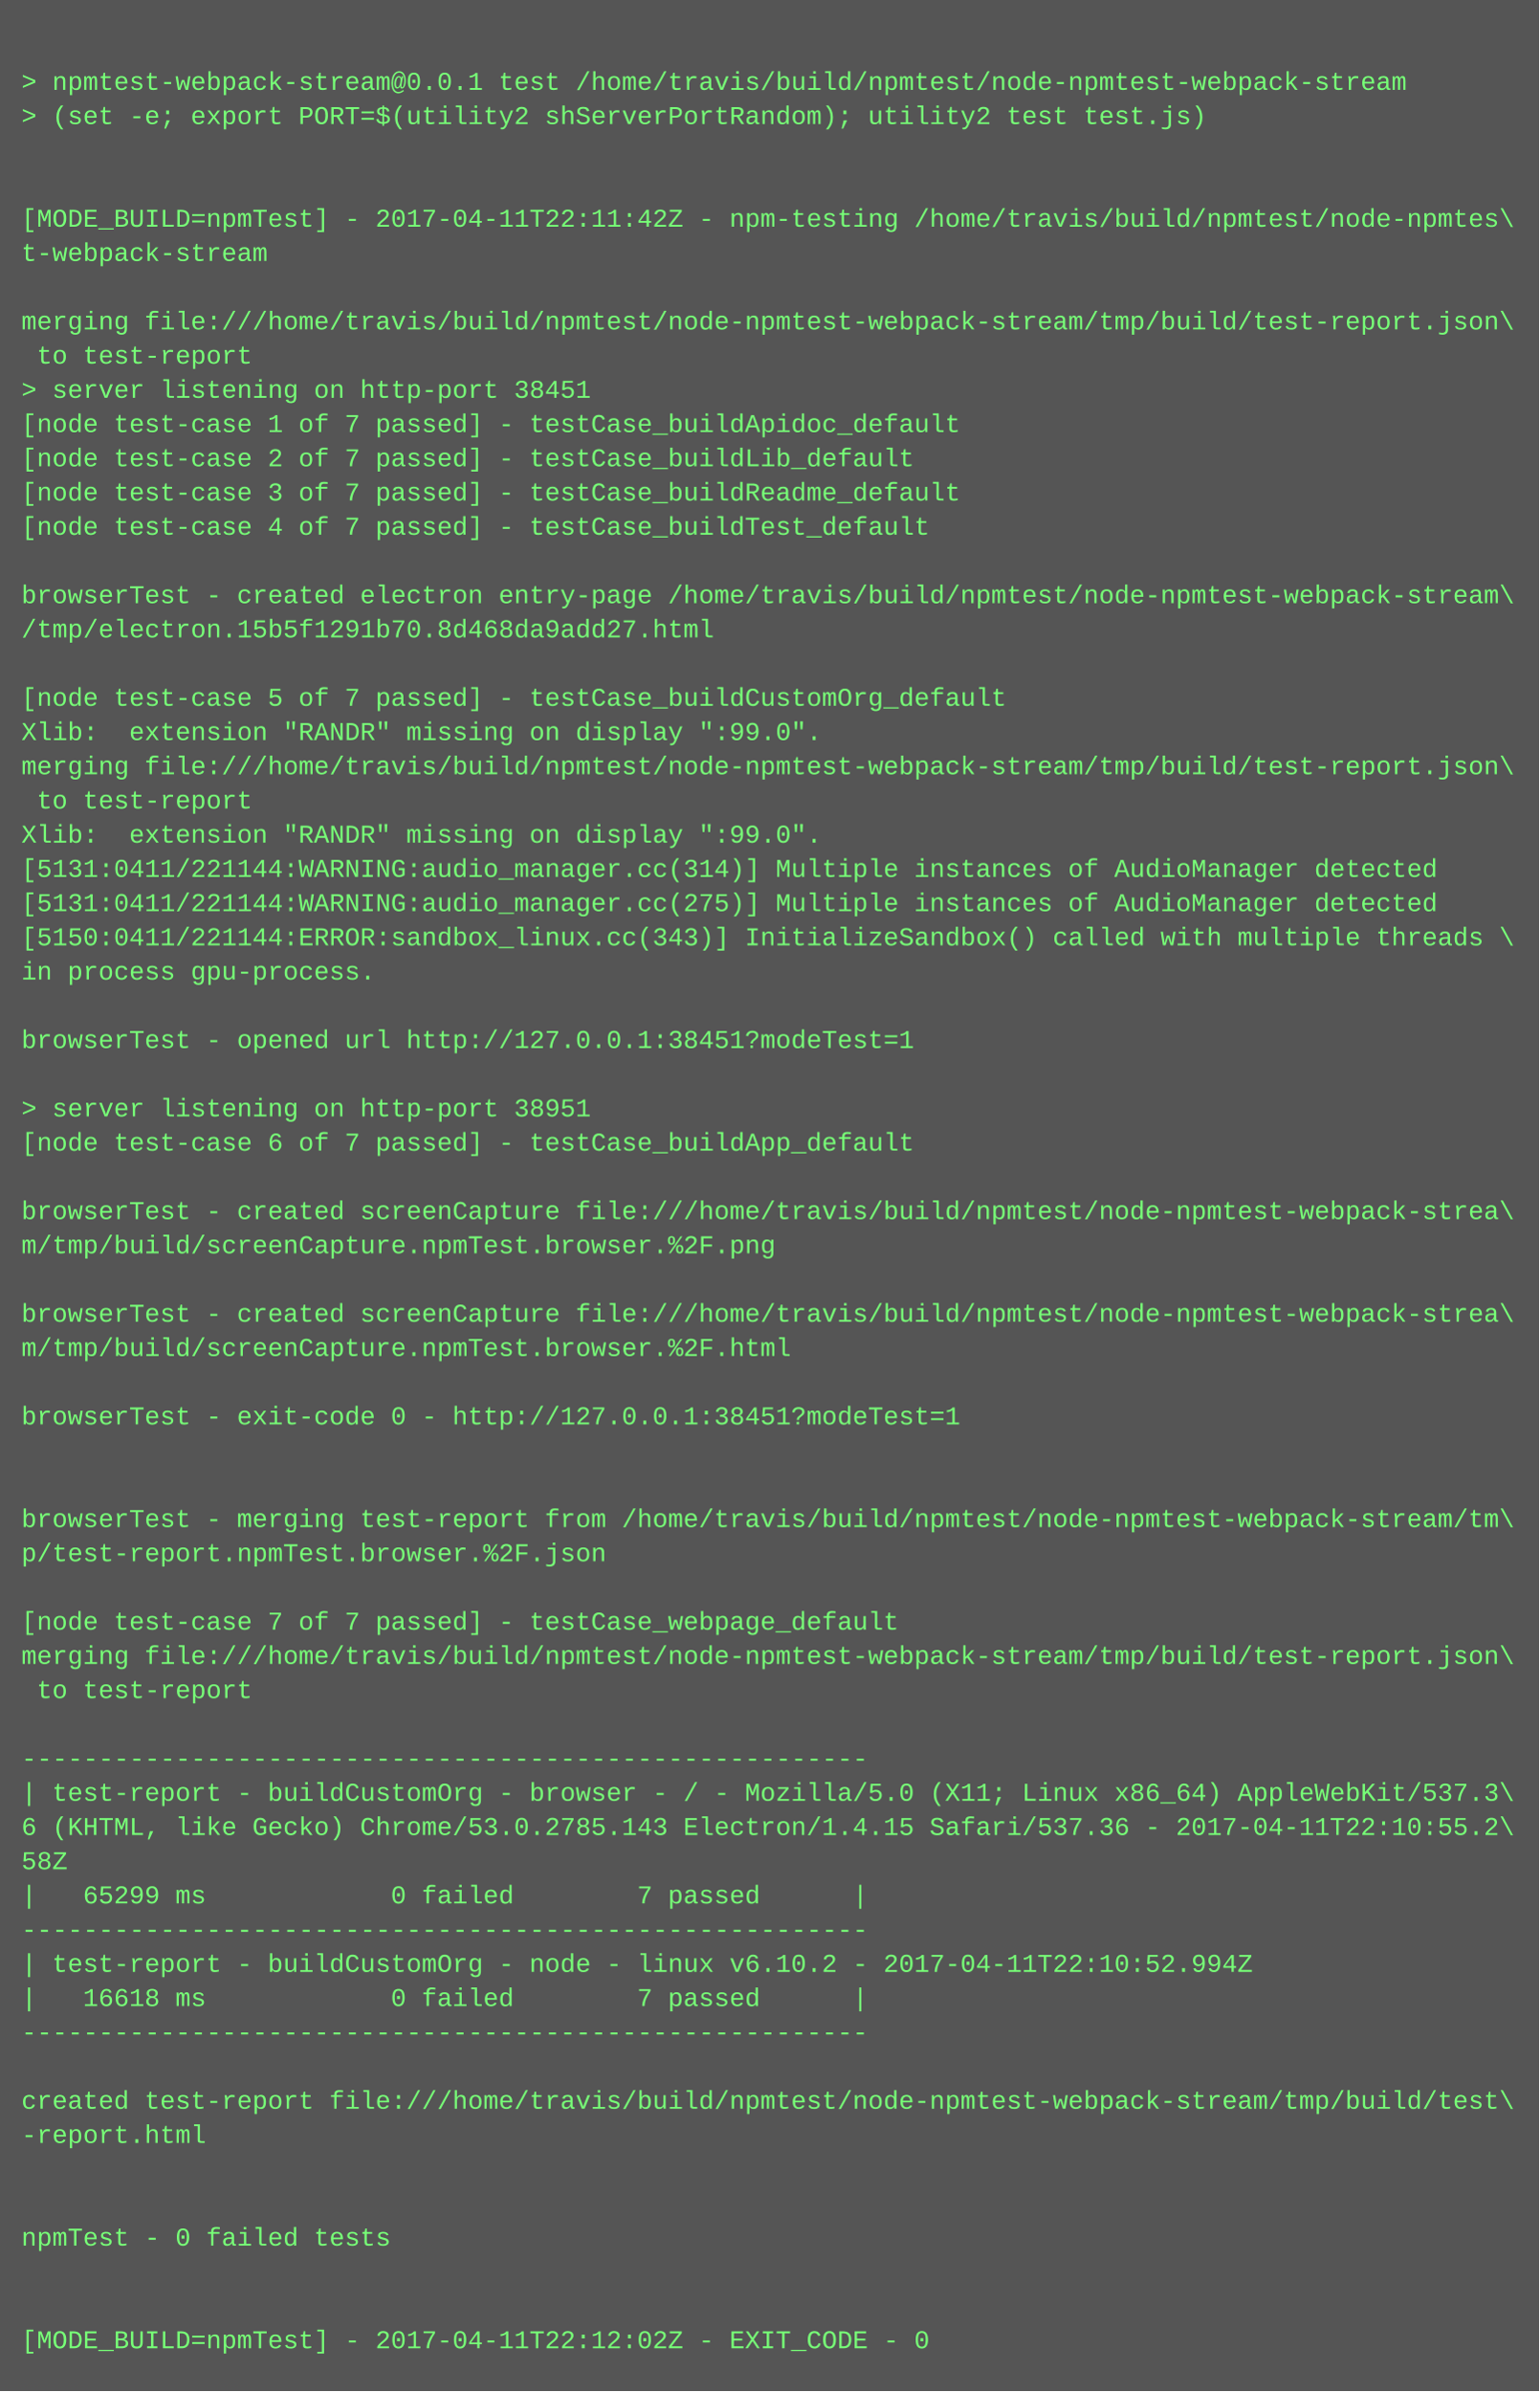
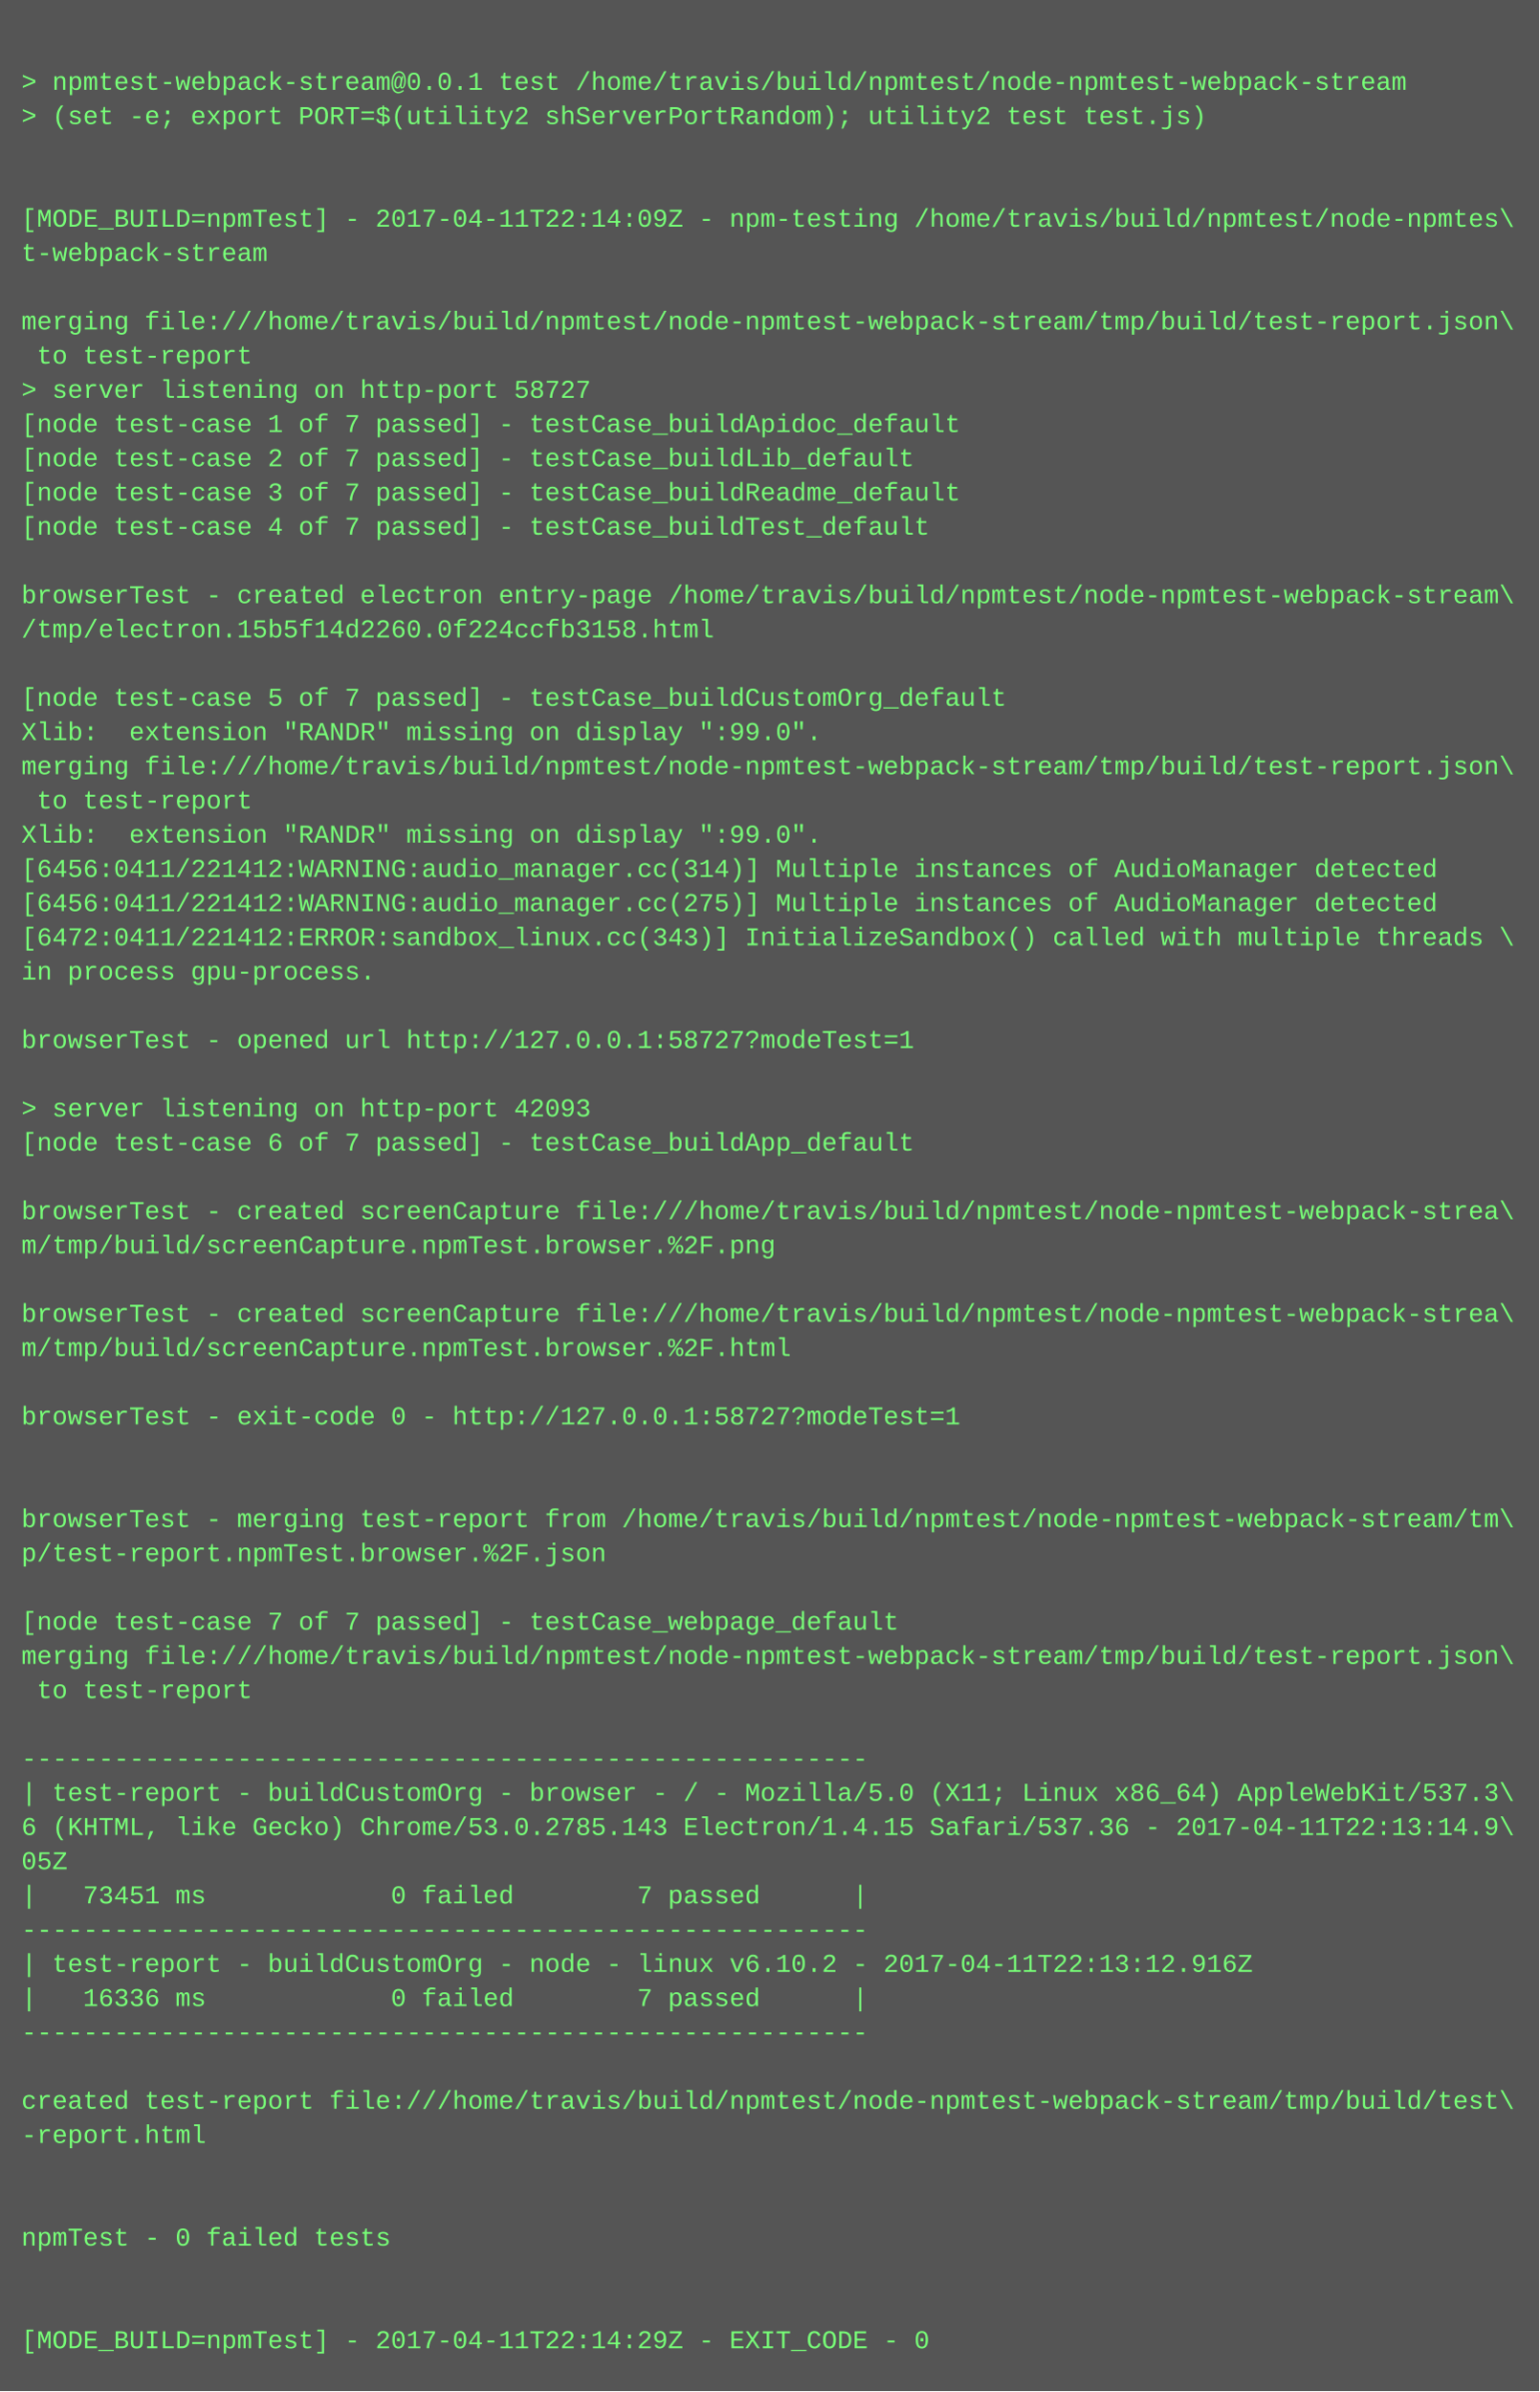
<svg xmlns="http://www.w3.org/2000/svg" height="1118" width="720">
  <rect height="1118" fill="#555" width="720" />
  <text fill="#7f7" font-family="Courier New" font-size="12" xml:space="preserve">
    <tspan x="10" y="26" />
    <tspan x="10" y="42">&gt; npmtest-webpack-stream@0.0.1 test /home/travis/build/npmtest/node-npmtest-webpack-stream</tspan>
    <tspan x="10" y="58">&gt; (set -e; export PORT=$(utility2 shServerPortRandom); utility2 test test.js)</tspan>
    <tspan x="10" y="74" />
    <tspan x="10" y="90" />
-     <tspan x="10" y="106">[MODE_BUILD=npmTest] - 2017-04-11T22:11:42Z - npm-testing /home/travis/build/npmtest/node-npmtes\</tspan>
+     <tspan x="10" y="106">[MODE_BUILD=npmTest] - 2017-04-11T22:14:09Z - npm-testing /home/travis/build/npmtest/node-npmtes\</tspan>
    <tspan x="10" y="122">t-webpack-stream</tspan>
    <tspan x="10" y="138" />
    <tspan x="10" y="154">merging file:///home/travis/build/npmtest/node-npmtest-webpack-stream/tmp/build/test-report.json\</tspan>
    <tspan x="10" y="170"> to test-report</tspan>
-     <tspan x="10" y="186">&gt; server listening on http-port 38451</tspan>
+     <tspan x="10" y="186">&gt; server listening on http-port 58727</tspan>
    <tspan x="10" y="202">[node test-case 1 of 7 passed] - testCase_buildApidoc_default</tspan>
    <tspan x="10" y="218">[node test-case 2 of 7 passed] - testCase_buildLib_default</tspan>
    <tspan x="10" y="234">[node test-case 3 of 7 passed] - testCase_buildReadme_default</tspan>
    <tspan x="10" y="250">[node test-case 4 of 7 passed] - testCase_buildTest_default</tspan>
    <tspan x="10" y="266" />
    <tspan x="10" y="282">browserTest - created electron entry-page /home/travis/build/npmtest/node-npmtest-webpack-stream\</tspan>
-     <tspan x="10" y="298">/tmp/electron.15b5f1291b70.8d468da9add27.html</tspan>
+     <tspan x="10" y="298">/tmp/electron.15b5f14d2260.0f224ccfb3158.html</tspan>
    <tspan x="10" y="314" />
    <tspan x="10" y="330">[node test-case 5 of 7 passed] - testCase_buildCustomOrg_default</tspan>
    <tspan x="10" y="346">Xlib:  extension "RANDR" missing on display ":99.0".</tspan>
    <tspan x="10" y="362">merging file:///home/travis/build/npmtest/node-npmtest-webpack-stream/tmp/build/test-report.json\</tspan>
    <tspan x="10" y="378"> to test-report</tspan>
    <tspan x="10" y="394">Xlib:  extension "RANDR" missing on display ":99.0".</tspan>
-     <tspan x="10" y="410">[5131:0411/221144:WARNING:audio_manager.cc(314)] Multiple instances of AudioManager detected</tspan>
-     <tspan x="10" y="426">[5131:0411/221144:WARNING:audio_manager.cc(275)] Multiple instances of AudioManager detected</tspan>
-     <tspan x="10" y="442">[5150:0411/221144:ERROR:sandbox_linux.cc(343)] InitializeSandbox() called with multiple threads \</tspan>
+     <tspan x="10" y="410">[6456:0411/221412:WARNING:audio_manager.cc(314)] Multiple instances of AudioManager detected</tspan>
+     <tspan x="10" y="426">[6456:0411/221412:WARNING:audio_manager.cc(275)] Multiple instances of AudioManager detected</tspan>
+     <tspan x="10" y="442">[6472:0411/221412:ERROR:sandbox_linux.cc(343)] InitializeSandbox() called with multiple threads \</tspan>
    <tspan x="10" y="458">in process gpu-process. </tspan>
    <tspan x="10" y="474" />
-     <tspan x="10" y="490">browserTest - opened url http://127.0.0.1:38451?modeTest=1</tspan>
+     <tspan x="10" y="490">browserTest - opened url http://127.0.0.1:58727?modeTest=1</tspan>
    <tspan x="10" y="506" />
-     <tspan x="10" y="522">&gt; server listening on http-port 38951</tspan>
+     <tspan x="10" y="522">&gt; server listening on http-port 42093</tspan>
    <tspan x="10" y="538">[node test-case 6 of 7 passed] - testCase_buildApp_default</tspan>
    <tspan x="10" y="554" />
    <tspan x="10" y="570">browserTest - created screenCapture file:///home/travis/build/npmtest/node-npmtest-webpack-strea\</tspan>
    <tspan x="10" y="586">m/tmp/build/screenCapture.npmTest.browser.%2F.png</tspan>
    <tspan x="10" y="602" />
    <tspan x="10" y="618">browserTest - created screenCapture file:///home/travis/build/npmtest/node-npmtest-webpack-strea\</tspan>
    <tspan x="10" y="634">m/tmp/build/screenCapture.npmTest.browser.%2F.html</tspan>
    <tspan x="10" y="650" />
-     <tspan x="10" y="666">browserTest - exit-code 0 - http://127.0.0.1:38451?modeTest=1</tspan>
+     <tspan x="10" y="666">browserTest - exit-code 0 - http://127.0.0.1:58727?modeTest=1</tspan>
    <tspan x="10" y="682" />
    <tspan x="10" y="698" />
    <tspan x="10" y="714">browserTest - merging test-report from /home/travis/build/npmtest/node-npmtest-webpack-stream/tm\</tspan>
    <tspan x="10" y="730">p/test-report.npmTest.browser.%2F.json</tspan>
    <tspan x="10" y="746" />
    <tspan x="10" y="762">[node test-case 7 of 7 passed] - testCase_webpage_default</tspan>
    <tspan x="10" y="778">merging file:///home/travis/build/npmtest/node-npmtest-webpack-stream/tmp/build/test-report.json\</tspan>
    <tspan x="10" y="794"> to test-report</tspan>
    <tspan x="10" y="810" />
    <tspan x="10" y="826">-------------------------------------------------------</tspan>
    <tspan x="10" y="842">| test-report - buildCustomOrg - browser - / - Mozilla/5.0 (X11; Linux x86_64) AppleWebKit/537.3\</tspan>
-     <tspan x="10" y="858">6 (KHTML, like Gecko) Chrome/53.0.2785.143 Electron/1.4.15 Safari/537.36 - 2017-04-11T22:10:55.2\</tspan>
-     <tspan x="10" y="874">58Z</tspan>
-     <tspan x="10" y="890">|   65299 ms            0 failed        7 passed      |</tspan>
+     <tspan x="10" y="858">6 (KHTML, like Gecko) Chrome/53.0.2785.143 Electron/1.4.15 Safari/537.36 - 2017-04-11T22:13:14.9\</tspan>
+     <tspan x="10" y="874">05Z</tspan>
+     <tspan x="10" y="890">|   73451 ms            0 failed        7 passed      |</tspan>
    <tspan x="10" y="906">-------------------------------------------------------</tspan>
-     <tspan x="10" y="922">| test-report - buildCustomOrg - node - linux v6.10.2 - 2017-04-11T22:10:52.994Z</tspan>
-     <tspan x="10" y="938">|   16618 ms            0 failed        7 passed      |</tspan>
+     <tspan x="10" y="922">| test-report - buildCustomOrg - node - linux v6.10.2 - 2017-04-11T22:13:12.916Z</tspan>
+     <tspan x="10" y="938">|   16336 ms            0 failed        7 passed      |</tspan>
    <tspan x="10" y="954">-------------------------------------------------------</tspan>
    <tspan x="10" y="970" />
    <tspan x="10" y="986">created test-report file:///home/travis/build/npmtest/node-npmtest-webpack-stream/tmp/build/test\</tspan>
    <tspan x="10" y="1002">-report.html</tspan>
    <tspan x="10" y="1018" />
    <tspan x="10" y="1034" />
    <tspan x="10" y="1050">npmTest - 0 failed tests</tspan>
    <tspan x="10" y="1066" />
    <tspan x="10" y="1082" />
-     <tspan x="10" y="1098">[MODE_BUILD=npmTest] - 2017-04-11T22:12:02Z - EXIT_CODE - 0</tspan>
+     <tspan x="10" y="1098">[MODE_BUILD=npmTest] - 2017-04-11T22:14:29Z - EXIT_CODE - 0</tspan>
  </text>
</svg>
